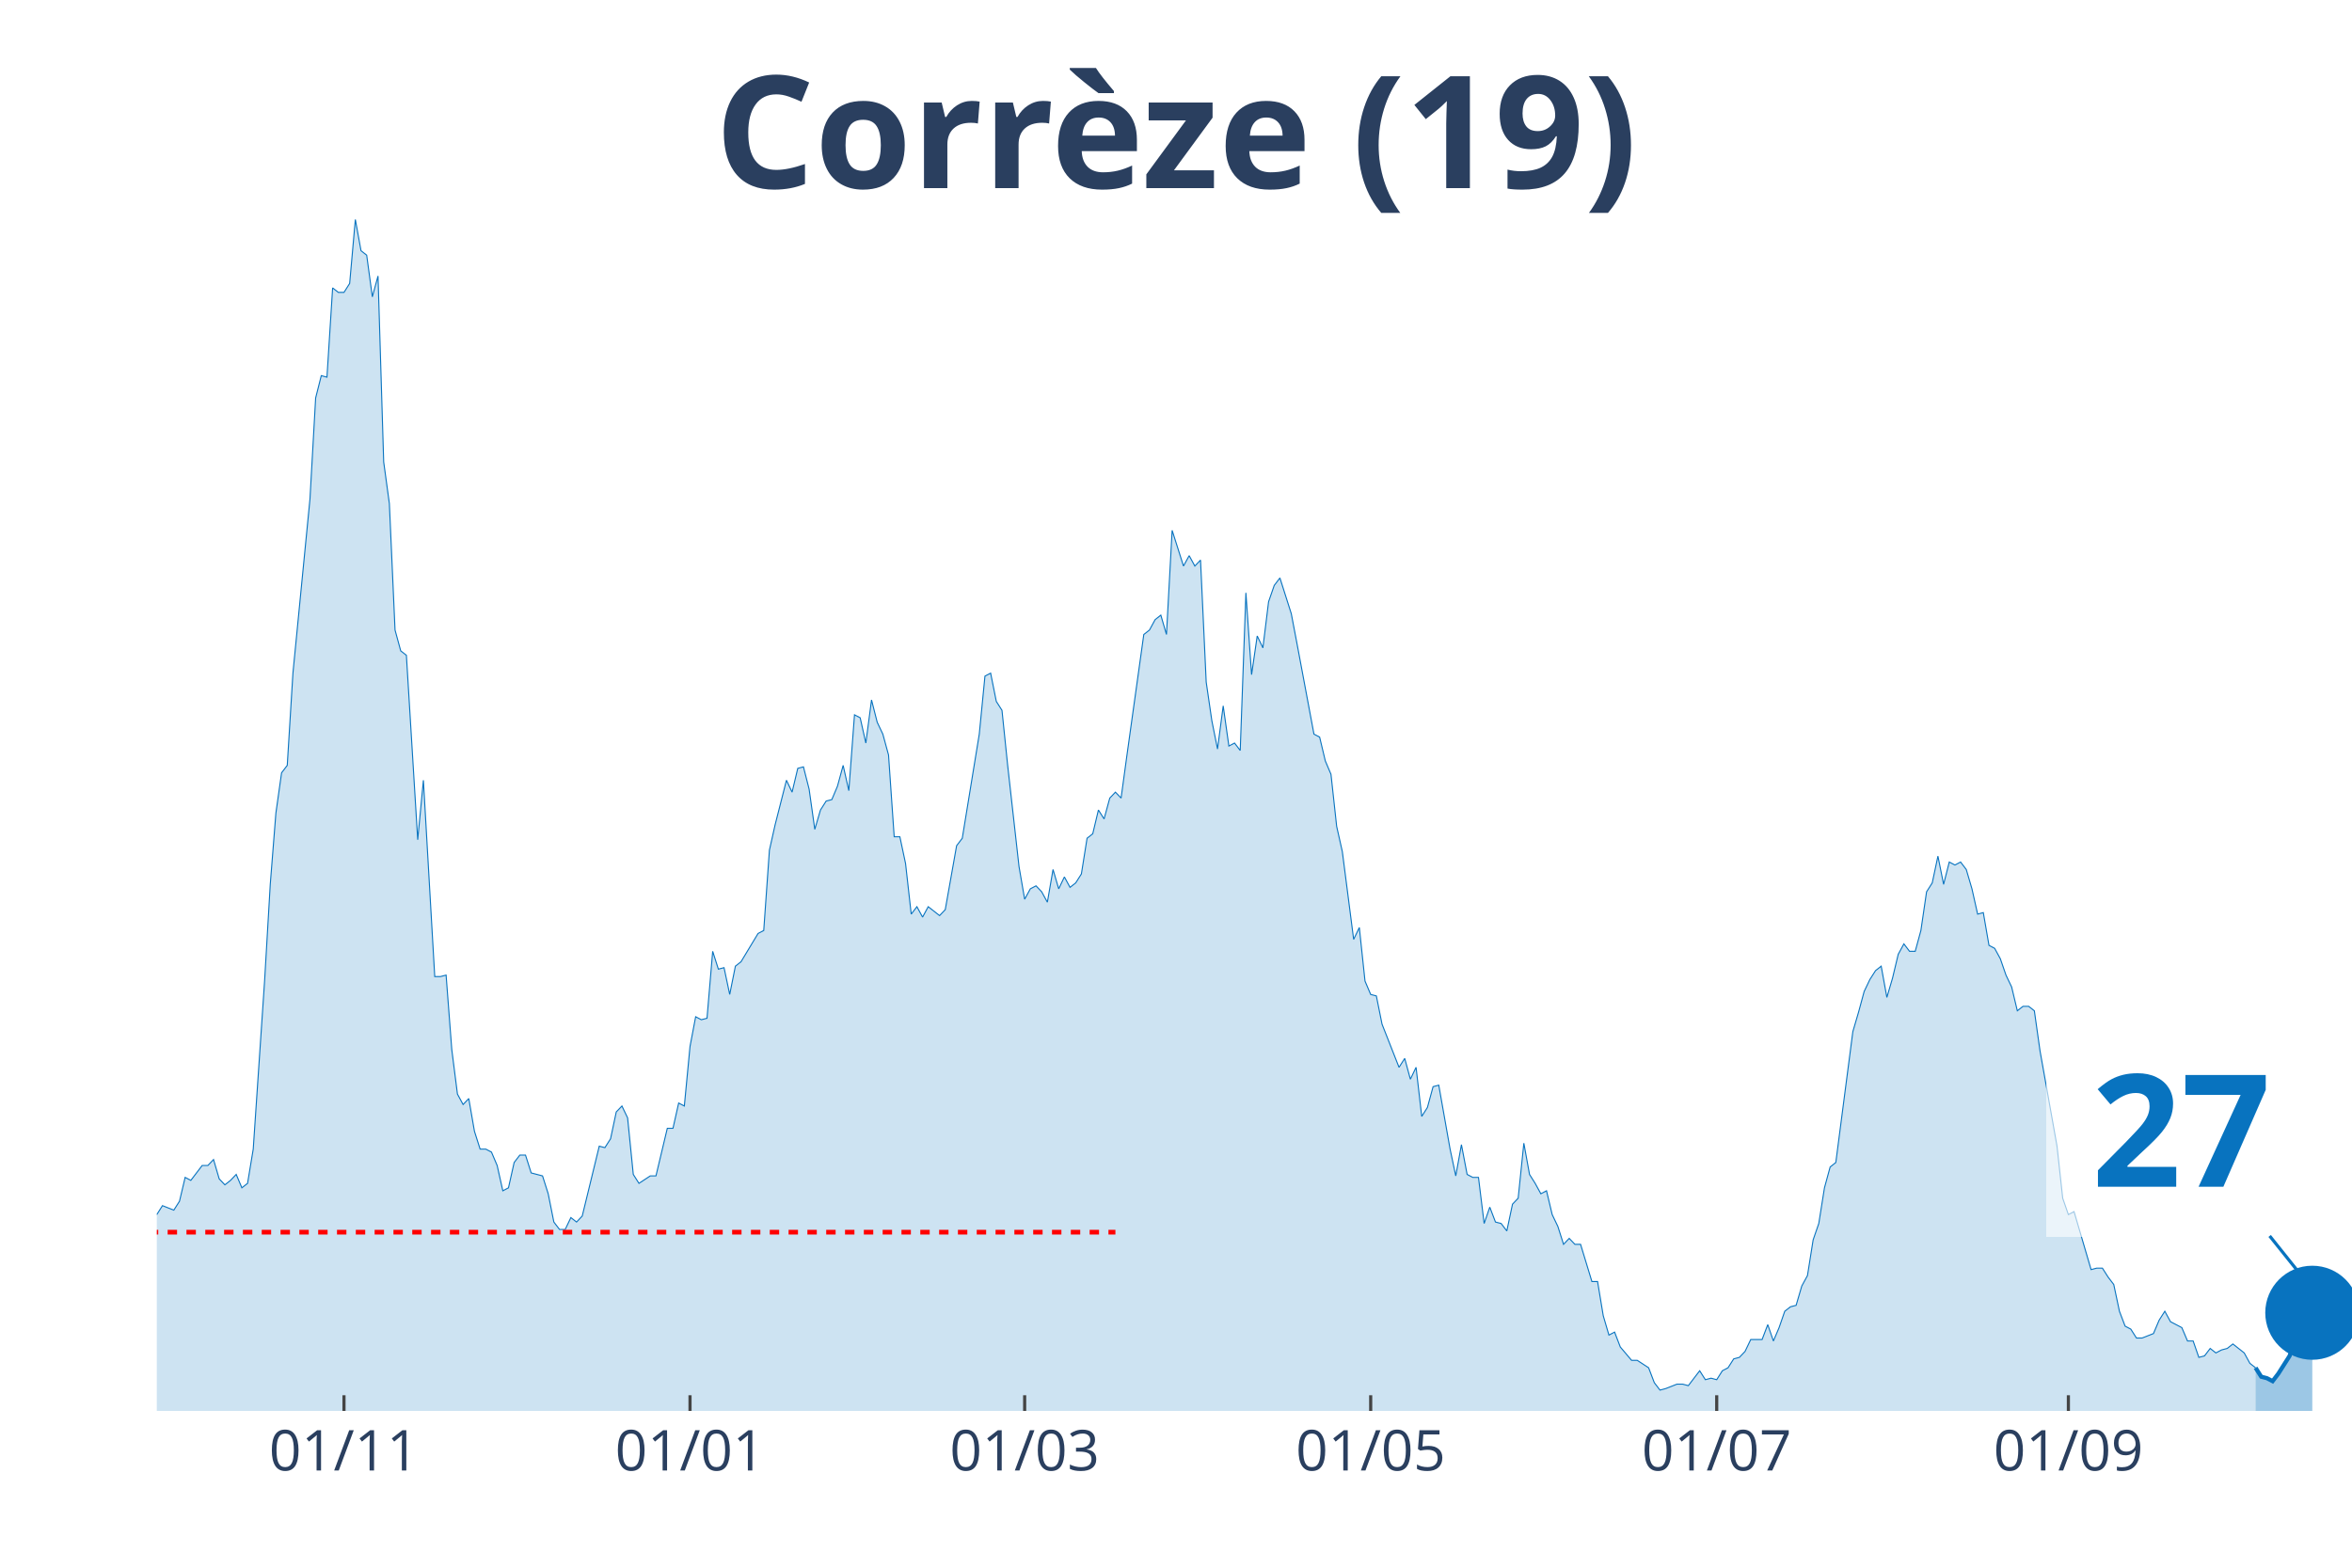
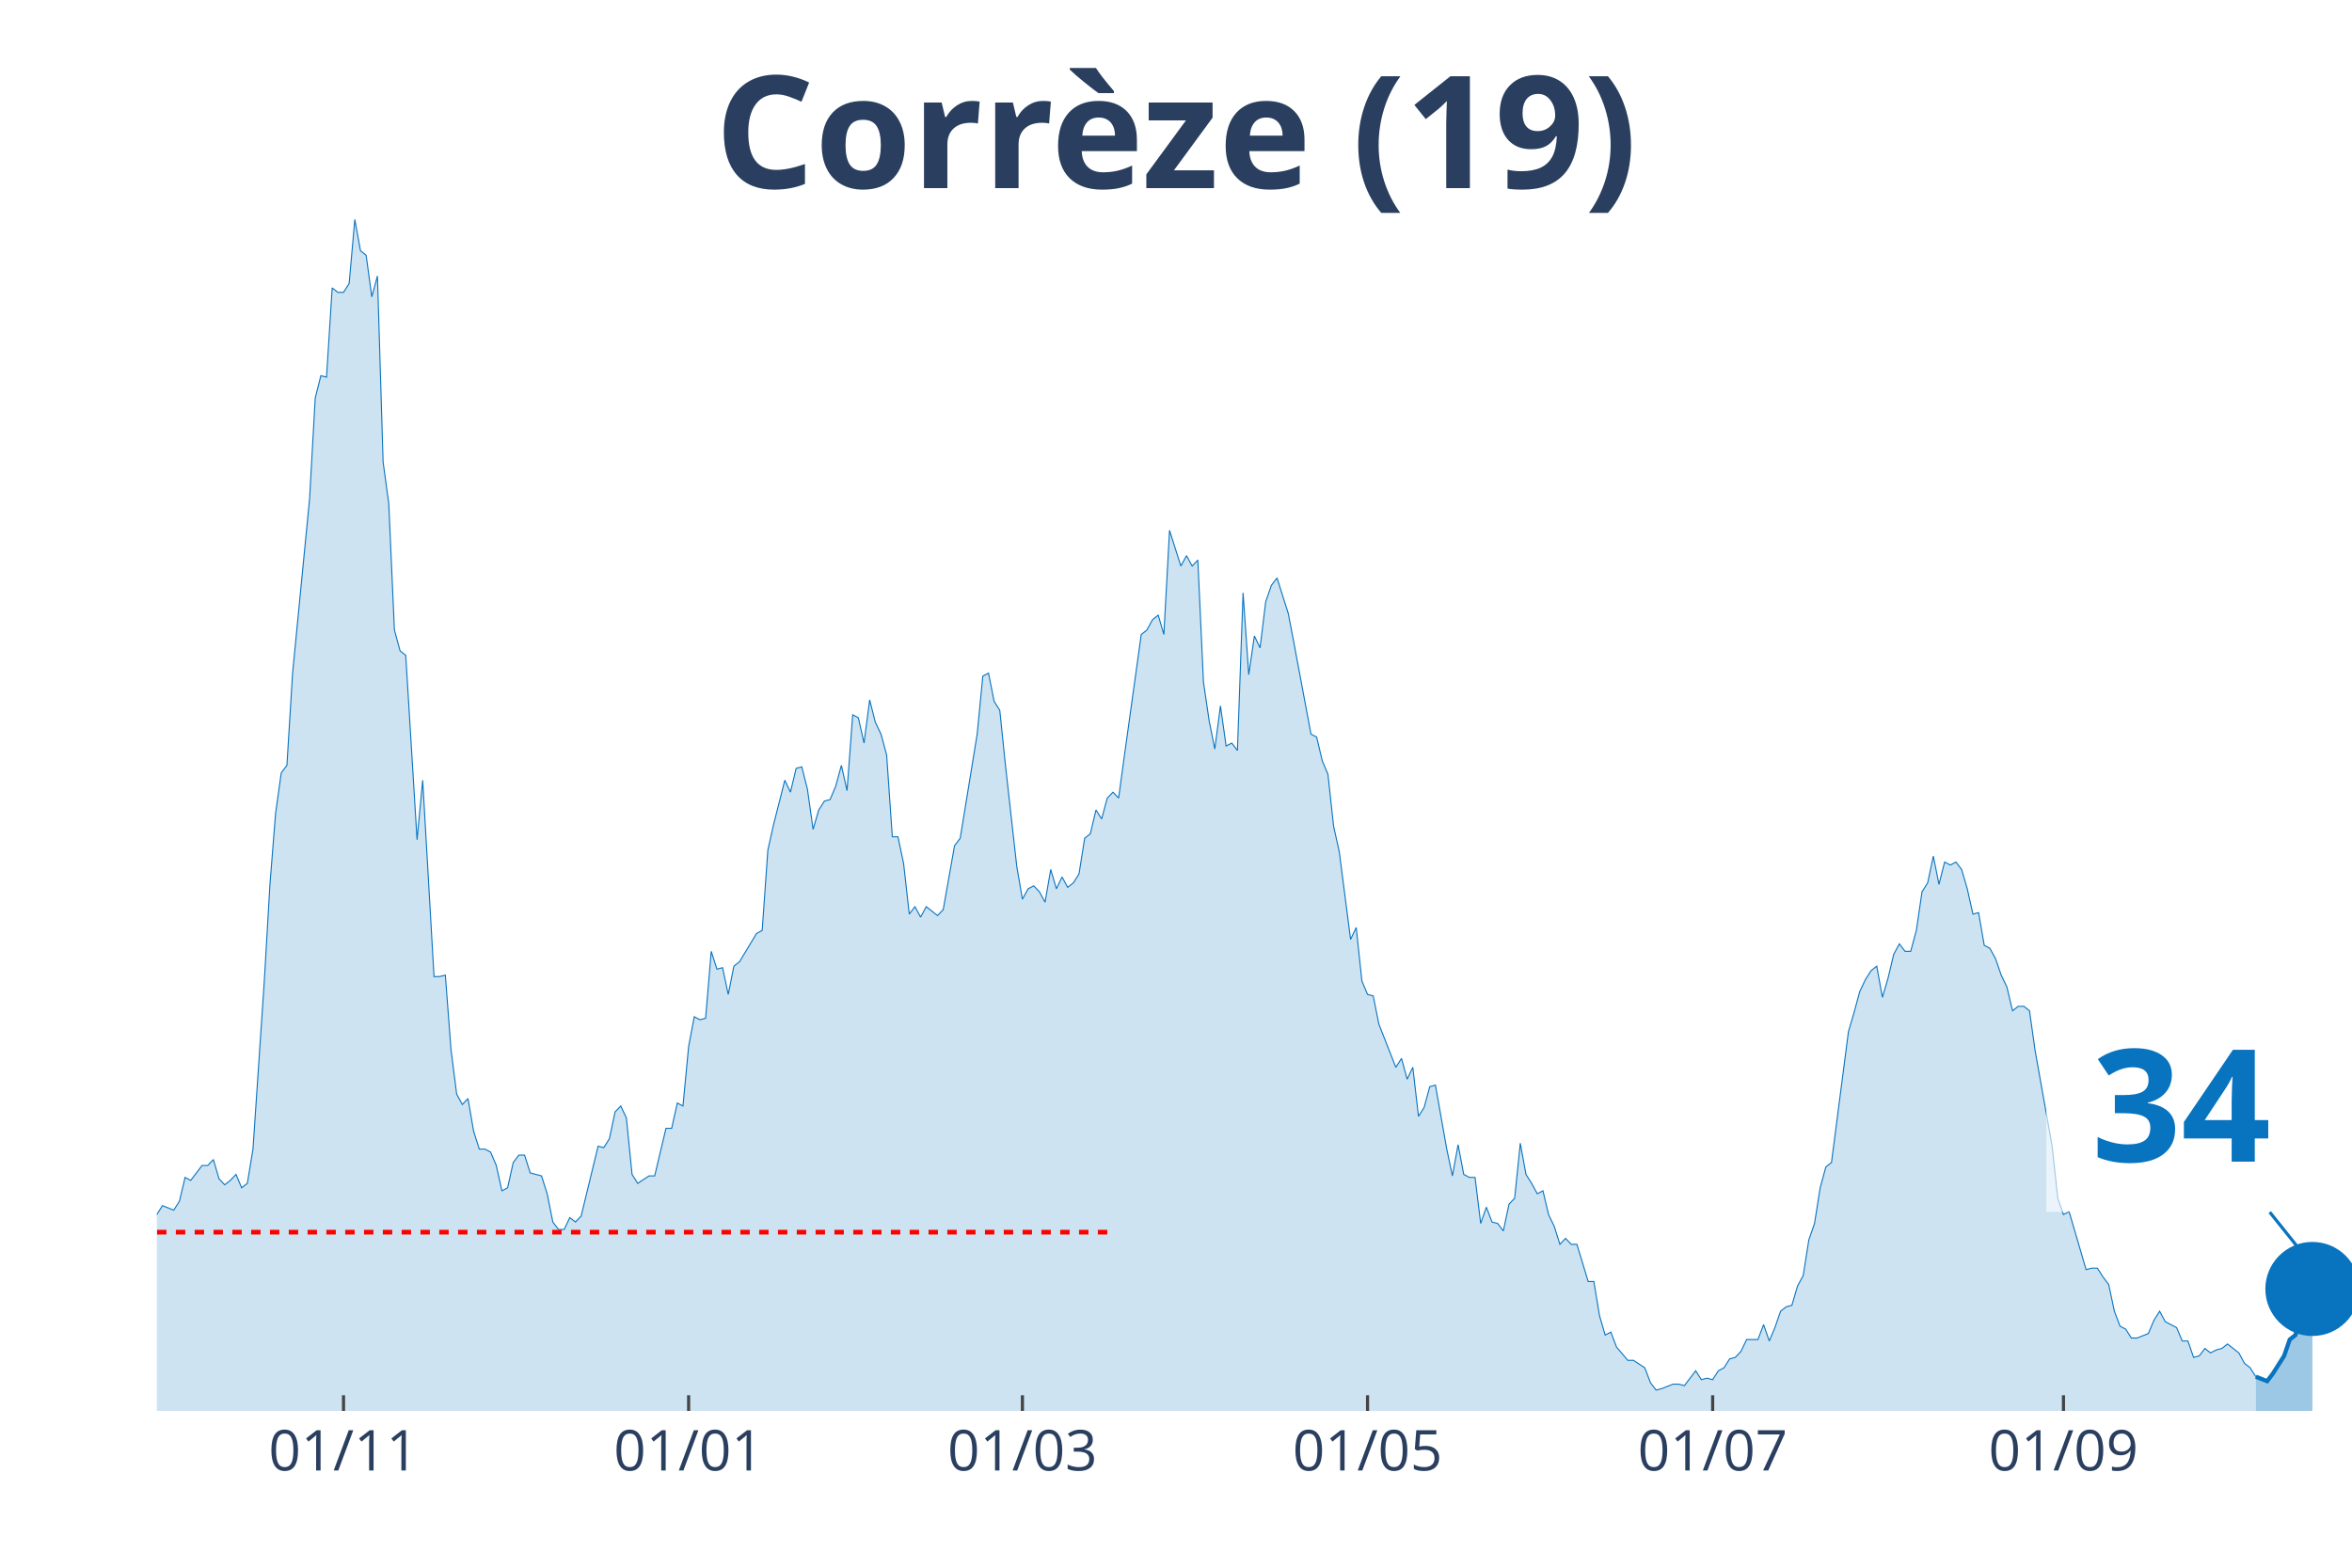
<svg xmlns="http://www.w3.org/2000/svg" class="main-svg" width="1125" height="750" style="" viewBox="0 0 750 500">
  <rect x="0" y="0" width="750" height="500" style="fill: rgb(0, 0, 0); fill-opacity: 0;" />
-   <defs id="defs-caf49d">
+   <defs id="defs-339176">
    <g class="clips">
-       <clipPath id="clipcaf49dxyplot" class="plotclip">
+       <clipPath id="clip339176xyplot" class="plotclip">
        <rect width="700" height="380" />
      </clipPath>
-       <clipPath class="axesclip" id="clipcaf49dx">
+       <clipPath class="axesclip" id="clip339176x">
        <rect x="50" y="0" width="700" height="500" />
      </clipPath>
-       <clipPath class="axesclip" id="clipcaf49dy">
+       <clipPath class="axesclip" id="clip339176y">
        <rect x="0" y="70" width="750" height="380" />
      </clipPath>
-       <clipPath class="axesclip" id="clipcaf49dxy">
+       <clipPath class="axesclip" id="clip339176xy">
        <rect x="50" y="70" width="700" height="380" />
      </clipPath>
    </g>
    <g class="gradients" />
  </defs>
  <g class="bglayer">
    <rect class="bg" x="50" y="70" width="700" height="380" style="fill: rgb(0, 0, 0); fill-opacity: 0; stroke-width: 0;" />
  </g>
  <g class="layer-below">
    <g class="imagelayer" />
    <g class="shapelayer" />
  </g>
  <g class="cartesianlayer">
    <g class="subplot xy">
      <g class="layer-subplot">
        <g class="shapelayer" />
        <g class="imagelayer" />
      </g>
      <g class="gridlayer">
        <g class="x">
-           <path class="xgrid crisp" transform="translate(109.69,0)" d="M0,70v380" style="stroke: rgb(255, 255, 255); stroke-opacity: 1; stroke-width: 1px;" />
-           <path class="xgrid crisp" transform="translate(220.03,0)" d="M0,70v380" style="stroke: rgb(255, 255, 255); stroke-opacity: 1; stroke-width: 1px;" />
-           <path class="xgrid crisp" transform="translate(326.74,0)" d="M0,70v380" style="stroke: rgb(255, 255, 255); stroke-opacity: 1; stroke-width: 1px;" />
-           <path class="xgrid crisp" transform="translate(437.08,0)" d="M0,70v380" style="stroke: rgb(255, 255, 255); stroke-opacity: 1; stroke-width: 1px;" />
-           <path class="xgrid crisp" transform="translate(547.42,0)" d="M0,70v380" style="stroke: rgb(255, 255, 255); stroke-opacity: 1; stroke-width: 1px;" />
-           <path class="xgrid crisp" transform="translate(659.56,0)" d="M0,70v380" style="stroke: rgb(255, 255, 255); stroke-opacity: 1; stroke-width: 1px;" />
+           <path class="xgrid crisp" transform="translate(109.54,0)" d="M0,70v380" style="stroke: rgb(255, 255, 255); stroke-opacity: 1; stroke-width: 1px;" />
+           <path class="xgrid crisp" transform="translate(219.59,0)" d="M0,70v380" style="stroke: rgb(255, 255, 255); stroke-opacity: 1; stroke-width: 1px;" />
+           <path class="xgrid crisp" transform="translate(326.03,0)" d="M0,70v380" style="stroke: rgb(255, 255, 255); stroke-opacity: 1; stroke-width: 1px;" />
+           <path class="xgrid crisp" transform="translate(436.08,0)" d="M0,70v380" style="stroke: rgb(255, 255, 255); stroke-opacity: 1; stroke-width: 1px;" />
+           <path class="xgrid crisp" transform="translate(546.13,0)" d="M0,70v380" style="stroke: rgb(255, 255, 255); stroke-opacity: 1; stroke-width: 1px;" />
+           <path class="xgrid crisp" transform="translate(657.99,0)" d="M0,70v380" style="stroke: rgb(255, 255, 255); stroke-opacity: 1; stroke-width: 1px;" />
        </g>
        <g class="y" />
      </g>
      <g class="zerolinelayer" />
      <path class="xlines-below" />
      <path class="ylines-below" />
      <g class="overlines-below" />
      <g class="xaxislayer-below" />
      <g class="yaxislayer-below" />
      <g class="overaxes-below" />
-       <g class="plot" transform="translate(50, 70)" clip-path="url('#clipcaf49dxyplot')">
+       <g class="plot" transform="translate(50, 70)" clip-path="url('#clip339176xyplot')">
        <g class="scatterlayer mlayer">
-           <g class="trace scatter trace108fc5" style="stroke-miterlimit: 2;">
+           <g class="trace scatter traceae0703" style="stroke-miterlimit: 2;">
            <g class="fills">
              <g>
-                 <path class="js-fill" d="M669.25,380L-245.99,380L-245.99,375.73L-240.57,377.15L-238.76,375.73L-220.67,378.1L-218.86,374.31L-208.01,374.78L-206.2,377.63L-151.94,379.53L-150.13,379.53L-110.34,377.63L-108.53,377.15L-104.91,376.68L-103.1,374.78L-95.87,375.26L-94.06,373.83L-92.25,372.41L-90.44,373.83L-83.2,373.36L-81.4,374.78L-77.78,374.31L-75.97,372.41L-72.35,371.94L-70.54,368.61L-68.73,364.34L-66.93,364.34L-63.31,365.29L-61.5,363.87L-59.69,363.87L-57.88,361.97L-56.07,362.45L-54.26,359.6L-50.65,352.01L-48.84,353.43L-45.22,354.38L-43.41,350.59L-36.18,338.25L-34.37,336.83L-32.56,325.92L-30.75,330.66L-27.13,333.98L-25.32,332.56L-23.51,331.61L-21.71,333.03L-19.9,336.35L-18.09,328.76L-16.28,329.71L-14.47,324.02L-10.85,318.8L-9.04,317.85L-7.24,315.48L-5.43,315.01L-3.62,312.16L-1.81,313.58L0,317.38L1.81,314.53L5.43,315.96L7.24,313.11L9.04,305.52L10.85,306.47L14.47,301.72L16.28,301.72L18.09,299.83L19.9,305.99L21.71,307.89L23.51,306.47L25.32,304.57L27.13,308.84L28.94,307.42L30.75,296.5L34.37,242.9L36.18,212.06L37.98,189.29L39.79,176.48L41.6,174.11L43.41,144.69L48.84,89.19L50.65,56.93L52.45,49.81L54.26,50.29L56.07,21.82L57.88,23.25L59.69,23.25L61.5,20.4L63.31,0L65.12,9.96L66.93,11.39L68.73,24.67L70.54,18.03L72.35,77.33L74.16,90.61L75.97,130.94L77.78,137.58L79.59,139L83.2,197.83L85.01,178.85L88.63,241.47L90.44,241.47L92.25,241L94.06,264.72L95.87,278.95L97.67,282.27L99.48,280.37L101.29,290.81L103.1,296.5L104.91,296.5L106.72,297.45L108.53,301.72L110.34,309.79L112.14,308.84L113.95,300.77L115.76,298.4L117.57,298.4L119.38,304.09L123,305.04L124.81,310.74L126.61,319.75L128.42,322.12L130.23,322.12L132.04,318.33L133.85,319.75L135.66,317.85L141.09,295.56L142.89,296.03L144.7,293.18L146.51,284.64L148.32,282.75L150.13,286.54L151.94,304.57L153.75,307.42L157.36,305.04L159.17,305.04L162.79,289.86L164.6,289.86L166.41,281.8L168.22,282.75L170.03,263.77L171.83,254.28L173.64,255.23L175.45,254.76L177.26,233.41L179.07,239.1L180.88,238.63L182.69,247.17L184.5,238.15L186.3,236.73L191.73,227.72L193.54,226.77L195.35,201.15L197.16,193.08L200.78,178.85L202.58,182.65L204.39,175.06L206.2,174.58L208.01,181.7L209.82,194.51L211.63,188.34L213.44,185.49L215.25,185.02L217.05,180.75L218.86,174.11L220.67,182.17L222.48,157.98L224.29,158.93L226.1,166.99L227.91,153.23L229.72,160.35L231.52,164.14L233.33,170.79L235.14,196.88L236.95,196.88L238.76,205.42L240.57,221.55L242.38,219.18L244.19,222.5L245.99,219.18L249.61,222.02L251.42,220.12L255.04,199.73L256.85,197.35L262.27,164.14L264.08,145.64L265.89,144.69L267.7,153.71L269.51,156.55L271.32,174.11L274.94,206.37L276.74,216.8L278.55,213.48L280.36,212.53L282.17,214.43L283.98,217.75L285.79,207.32L287.6,213.48L289.41,209.69L291.21,213.01L293.02,211.59L294.83,208.74L296.64,197.35L298.45,195.93L300.26,188.34L302.07,191.19L303.88,184.54L305.68,182.65L307.49,184.54L309.3,171.26L314.73,132.36L316.54,130.94L318.35,127.62L320.16,126.19L321.96,132.36L323.77,99.15L327.39,110.54L329.2,107.22L331.01,110.54L332.82,108.64L334.63,147.54L336.43,159.88L338.24,168.89L340.05,155.13L341.86,167.94L343.67,166.99L345.48,169.36L347.29,119.08L349.1,145.17L350.9,132.83L352.71,136.63L354.52,121.92L356.33,116.7L358.14,114.33L361.76,125.72L363.57,135.21L368.99,164.14L370.8,165.09L372.61,172.68L374.42,176.95L376.23,193.56L378.04,201.62L381.65,229.61L383.46,225.82L385.27,242.9L387.08,247.17L388.89,247.64L390.7,256.65L396.12,270.41L397.93,267.57L399.74,274.21L401.55,270.41L403.36,286.07L405.17,283.22L406.98,276.58L408.79,276.1L412.4,296.5L414.21,305.04L416.02,295.08L417.83,304.57L419.64,305.52L421.45,305.52L423.26,320.22L425.06,315.01L426.87,319.75L428.68,320.22L430.49,322.6L432.3,314.06L434.11,312.16L435.92,294.61L437.73,304.57L439.53,307.42L441.34,310.74L443.15,309.79L444.96,317.38L446.77,321.17L448.58,326.87L450.39,324.97L452.2,326.87L454.01,326.87L457.62,338.73L459.43,338.73L461.24,349.64L463.05,355.81L464.86,354.86L466.67,359.6L470.28,363.87L472.09,363.87L475.71,366.24L477.52,370.99L479.33,373.36L481.14,372.88L484.75,371.46L486.56,371.46L488.37,371.94L490.18,369.56L491.99,367.19L493.8,370.04L495.61,369.56L497.42,370.04L499.22,367.19L501.03,366.24L502.84,363.4L504.65,362.92L506.46,361.02L508.27,357.23L511.89,357.23L513.7,352.48L515.5,357.7L517.31,353.43L519.12,348.21L520.93,346.79L522.74,346.32L524.55,340.15L526.36,336.83L528.17,325.44L529.97,320.22L531.78,308.84L533.59,302.2L535.4,300.77L540.83,259.03L542.64,252.86L544.44,246.22L546.25,242.42L548.06,239.58L549.87,238.15L551.68,248.11L553.49,241.95L555.3,234.36L557.11,231.04L558.91,233.41L560.72,233.41L562.53,226.77L564.34,214.43L566.15,211.59L567.96,203.05L569.77,212.06L571.58,204.94L573.39,205.89L575.19,204.94L577,207.32L578.81,213.48L580.62,221.55L582.43,221.07L584.24,231.51L586.05,232.46L587.86,235.78L589.66,241L591.47,244.79L593.28,252.38L595.09,250.96L596.9,250.96L598.71,252.38L600.52,265.19L605.94,295.56L607.75,312.16L609.56,317.38L611.37,316.43L616.8,334.93L618.6,334.46L620.41,334.46L622.22,337.3L624.03,339.68L625.84,348.21L627.65,352.96L629.46,353.91L631.27,356.75L633.07,356.75L636.69,355.33L638.5,351.06L640.31,348.21L642.12,351.54L645.74,353.43L647.55,357.7L649.35,357.7L651.16,362.92L652.97,362.45L654.78,360.07L656.59,361.5L658.4,360.55L660.21,360.07L662.02,358.65L665.63,361.5L667.44,364.82L669.25,366.24" style="fill: rgb(8, 115, 191); fill-opacity: 0.2; stroke-width: 0;" />
+                 <path class="js-fill" d="M669.33,380L-245.36,380L-245.36,375.73L-239.95,377.15L-238.14,375.73L-220.1,378.1L-218.3,374.31L-207.47,374.78L-205.67,377.63L-151.55,379.53L-149.74,379.53L-110.05,377.63L-108.25,377.15L-104.64,376.68L-102.84,374.78L-95.62,375.26L-93.81,373.83L-92.01,372.41L-90.21,373.83L-82.99,373.36L-81.19,374.78L-77.58,374.31L-75.77,372.41L-72.16,371.94L-70.36,368.61L-68.56,364.34L-66.75,364.34L-63.14,365.29L-61.34,363.87L-59.54,363.87L-57.73,361.97L-55.93,362.45L-54.12,359.6L-50.52,352.01L-48.71,353.43L-45.1,354.38L-43.3,350.59L-36.08,338.25L-34.28,336.83L-32.47,325.92L-30.67,330.66L-27.06,333.98L-25.26,332.56L-23.45,331.61L-21.65,333.03L-19.85,336.35L-18.04,328.76L-16.24,329.71L-14.43,324.02L-10.82,318.8L-9.02,317.85L-7.22,315.48L-5.41,315.01L-3.61,312.16L-1.8,313.58L0,317.38L1.8,314.53L5.41,315.96L7.22,313.11L9.02,305.52L10.82,306.47L14.43,301.72L16.24,301.72L18.04,299.83L19.85,305.99L21.65,307.89L23.45,306.47L25.26,304.57L27.06,308.84L28.87,307.42L30.67,296.5L34.28,242.9L36.08,212.06L37.89,189.29L39.69,176.48L41.49,174.11L43.3,144.69L48.71,89.19L50.52,56.93L52.32,49.81L54.12,50.29L55.93,21.82L57.73,23.25L59.54,23.25L61.34,20.4L63.14,0L64.95,9.96L66.75,11.39L68.56,24.67L70.36,18.03L72.16,77.33L73.97,90.61L75.77,130.94L77.58,137.58L79.38,139L82.99,197.83L84.79,178.85L88.4,241.47L90.21,241.47L92.01,241L93.81,264.72L95.62,278.95L97.42,282.27L99.23,280.37L101.03,290.81L102.84,296.5L104.64,296.5L106.44,297.45L108.25,301.72L110.05,309.79L111.86,308.84L113.66,300.77L115.46,298.4L117.27,298.4L119.07,304.09L122.68,305.04L124.48,310.74L126.29,319.75L128.09,322.12L129.9,322.12L131.7,318.33L133.51,319.75L135.31,317.85L140.72,295.56L142.53,296.03L144.33,293.18L146.13,284.64L147.94,282.75L149.74,286.54L151.55,304.57L153.35,307.42L156.96,305.04L158.76,305.04L162.37,289.86L164.18,289.86L165.98,281.8L167.78,282.75L169.59,263.77L171.39,254.28L173.2,255.23L175,254.76L176.8,233.41L178.61,239.1L180.41,238.63L182.22,247.17L184.02,238.15L185.82,236.73L191.24,227.72L193.04,226.77L194.85,201.15L196.65,193.08L200.26,178.85L202.06,182.65L203.87,175.06L205.67,174.58L207.47,181.7L209.28,194.51L211.08,188.34L212.89,185.49L214.69,185.02L216.49,180.75L218.3,174.11L220.1,182.17L221.91,157.98L223.71,158.93L225.52,166.99L227.32,153.23L229.12,160.35L230.93,164.14L232.73,170.79L234.54,196.88L236.34,196.88L238.14,205.42L239.95,221.55L241.75,219.18L243.56,222.5L245.36,219.18L248.97,222.02L250.77,220.12L254.38,199.73L256.19,197.35L261.6,164.14L263.4,145.64L265.21,144.69L267.01,153.71L268.81,156.55L270.62,174.11L274.23,206.37L276.03,216.8L277.84,213.48L279.64,212.53L281.44,214.43L283.25,217.75L285.05,207.32L286.86,213.48L288.66,209.69L290.46,213.01L292.27,211.59L294.07,208.74L295.88,197.35L297.68,195.93L299.48,188.34L301.29,191.19L303.09,184.54L304.9,182.65L306.7,184.54L308.51,171.26L313.92,132.36L315.72,130.94L317.53,127.62L319.33,126.19L321.13,132.36L322.94,99.15L326.55,110.54L328.35,107.22L330.15,110.54L331.96,108.64L333.76,147.54L335.57,159.88L337.37,168.89L339.18,155.13L340.98,167.94L342.78,166.99L344.59,169.36L346.39,119.08L348.2,145.17L350,132.83L351.8,136.63L353.61,121.92L355.41,116.7L357.22,114.33L360.82,125.72L362.63,135.21L368.04,164.14L369.85,165.09L371.65,172.68L373.45,176.95L375.26,193.56L377.06,201.62L380.67,229.61L382.47,225.82L384.28,242.9L386.08,247.17L387.89,247.64L389.69,256.65L395.1,270.41L396.91,267.57L398.71,274.21L400.52,270.41L402.32,286.07L404.12,283.22L405.93,276.58L407.73,276.1L411.34,296.5L413.14,305.04L414.95,295.08L416.75,304.57L418.56,305.52L420.36,305.52L422.16,320.22L423.97,315.01L425.77,319.75L427.58,320.22L429.38,322.6L431.19,314.06L432.99,312.16L434.79,294.61L436.6,304.57L438.4,307.42L440.21,310.74L442.01,309.79L443.81,317.38L445.62,321.17L447.42,326.87L449.23,324.97L451.03,326.87L452.84,326.87L456.44,338.73L458.25,338.73L460.05,349.64L461.86,355.81L463.66,354.86L465.46,359.6L469.07,363.87L470.88,363.87L474.48,366.24L476.29,370.99L478.09,373.36L479.9,372.88L483.51,371.46L485.31,371.46L487.11,371.94L488.92,369.56L490.72,367.19L492.53,370.04L494.33,369.56L496.13,370.04L497.94,367.19L499.74,366.24L501.55,363.4L503.35,362.92L505.15,361.02L506.96,357.23L510.57,357.23L512.37,352.48L514.18,357.7L515.98,353.43L517.78,348.21L519.59,346.79L521.39,346.32L523.2,340.15L525,336.83L526.8,325.44L528.61,320.22L530.41,308.84L532.22,302.2L534.02,300.77L539.43,259.03L541.24,252.86L543.04,246.22L544.85,242.42L546.65,239.58L548.45,238.15L550.26,248.11L552.06,241.95L553.87,234.36L555.67,231.04L557.47,233.41L559.28,233.41L561.08,226.77L562.89,214.43L564.69,211.59L566.49,203.05L568.3,212.06L570.1,204.94L571.91,205.89L573.71,204.94L575.52,207.32L577.32,213.48L579.12,221.55L580.93,221.07L582.73,231.51L584.54,232.46L586.34,235.78L588.14,241L589.95,244.79L591.75,252.38L593.56,250.96L595.36,250.96L597.16,252.38L598.97,265.19L604.38,295.56L606.19,312.16L607.99,317.38L609.79,316.43L615.21,334.93L617.01,334.46L618.81,334.46L620.62,337.3L622.42,339.68L624.23,348.21L626.03,352.96L627.84,353.91L629.64,356.75L631.44,356.75L635.05,355.33L636.86,351.06L638.66,348.21L640.46,351.54L644.07,353.43L645.88,357.7L647.68,357.7L649.48,362.92L651.29,362.45L653.09,360.07L654.9,361.5L656.7,360.55L658.51,360.07L660.31,358.65L663.92,361.5L665.72,364.82L667.53,366.24L669.33,369.09" style="fill: rgb(8, 115, 191); fill-opacity: 0.2; stroke-width: 0;" />
              </g>
            </g>
            <g class="errorbars" />
            <g class="lines">
-               <path class="js-line" d="M-245.99,375.73L-240.57,377.15L-238.76,375.73L-220.67,378.1L-218.86,374.31L-208.01,374.78L-206.2,377.63L-151.94,379.53L-150.13,379.53L-110.34,377.63L-108.53,377.15L-104.91,376.68L-103.1,374.78L-95.87,375.26L-94.06,373.83L-92.25,372.41L-90.44,373.83L-83.2,373.36L-81.4,374.78L-77.78,374.31L-75.97,372.41L-72.35,371.94L-70.54,368.61L-68.73,364.34L-66.93,364.34L-63.31,365.29L-61.5,363.87L-59.69,363.87L-57.88,361.97L-56.07,362.45L-54.26,359.6L-50.65,352.01L-48.84,353.43L-45.22,354.38L-43.41,350.59L-36.18,338.25L-34.37,336.83L-32.56,325.92L-30.75,330.66L-27.13,333.98L-25.32,332.56L-23.51,331.61L-21.71,333.03L-19.9,336.35L-18.09,328.76L-16.28,329.71L-14.47,324.02L-10.85,318.8L-9.04,317.85L-7.24,315.48L-5.43,315.01L-3.62,312.16L-1.81,313.58L0,317.38L1.81,314.53L5.43,315.96L7.24,313.11L9.04,305.52L10.85,306.47L14.47,301.72L16.28,301.72L18.09,299.83L19.9,305.99L21.71,307.89L23.51,306.47L25.32,304.57L27.13,308.84L28.94,307.42L30.75,296.5L34.37,242.9L36.18,212.06L37.98,189.29L39.79,176.48L41.6,174.11L43.41,144.69L48.84,89.19L50.65,56.93L52.45,49.81L54.26,50.29L56.07,21.82L57.88,23.25L59.69,23.25L61.5,20.4L63.31,0L65.12,9.96L66.93,11.39L68.73,24.67L70.54,18.03L72.35,77.33L74.16,90.61L75.97,130.94L77.78,137.58L79.59,139L83.2,197.83L85.01,178.85L88.63,241.47L90.44,241.47L92.25,241L94.06,264.72L95.87,278.95L97.67,282.27L99.48,280.37L101.29,290.81L103.1,296.5L104.91,296.5L106.72,297.45L108.53,301.72L110.34,309.79L112.14,308.84L113.95,300.77L115.76,298.4L117.57,298.4L119.38,304.09L123,305.04L124.81,310.74L126.61,319.75L128.42,322.12L130.23,322.12L132.04,318.33L133.85,319.75L135.66,317.85L141.09,295.56L142.89,296.03L144.7,293.18L146.51,284.64L148.32,282.75L150.13,286.54L151.94,304.57L153.75,307.42L157.36,305.04L159.17,305.04L162.79,289.86L164.6,289.86L166.41,281.8L168.22,282.75L170.03,263.77L171.83,254.28L173.64,255.23L175.45,254.76L177.26,233.41L179.07,239.1L180.88,238.63L182.69,247.17L184.5,238.15L186.3,236.73L191.73,227.72L193.54,226.77L195.35,201.15L197.16,193.08L200.78,178.85L202.58,182.65L204.39,175.06L206.2,174.58L208.01,181.7L209.82,194.51L211.63,188.34L213.44,185.49L215.25,185.02L217.05,180.75L218.86,174.11L220.67,182.17L222.48,157.98L224.29,158.93L226.1,166.99L227.91,153.23L229.72,160.35L231.52,164.14L233.33,170.79L235.14,196.88L236.95,196.88L238.76,205.42L240.57,221.55L242.38,219.18L244.19,222.5L245.99,219.18L249.61,222.02L251.42,220.12L255.04,199.73L256.85,197.35L262.27,164.14L264.08,145.64L265.89,144.69L267.7,153.71L269.51,156.55L271.32,174.11L274.94,206.37L276.74,216.8L278.55,213.48L280.36,212.53L282.17,214.43L283.98,217.75L285.79,207.32L287.6,213.48L289.41,209.69L291.21,213.01L293.02,211.59L294.83,208.74L296.64,197.35L298.45,195.93L300.26,188.34L302.07,191.19L303.88,184.54L305.68,182.65L307.49,184.54L309.3,171.26L314.73,132.36L316.54,130.94L318.35,127.62L320.16,126.19L321.96,132.36L323.77,99.15L327.39,110.54L329.2,107.22L331.01,110.54L332.82,108.64L334.63,147.54L336.43,159.88L338.24,168.89L340.05,155.13L341.86,167.94L343.67,166.99L345.48,169.36L347.29,119.08L349.1,145.17L350.9,132.83L352.71,136.63L354.52,121.92L356.33,116.7L358.14,114.33L361.76,125.72L363.57,135.21L368.99,164.14L370.8,165.09L372.61,172.68L374.42,176.95L376.23,193.56L378.04,201.62L381.65,229.61L383.46,225.82L385.27,242.9L387.08,247.17L388.89,247.64L390.7,256.65L396.12,270.41L397.93,267.57L399.74,274.21L401.55,270.41L403.36,286.07L405.17,283.22L406.98,276.58L408.79,276.1L412.4,296.5L414.21,305.04L416.02,295.08L417.83,304.57L419.64,305.52L421.45,305.52L423.26,320.22L425.06,315.01L426.87,319.75L428.68,320.22L430.49,322.6L432.3,314.06L434.11,312.16L435.92,294.61L437.73,304.57L439.53,307.42L441.34,310.74L443.15,309.79L444.96,317.38L446.77,321.17L448.58,326.87L450.39,324.97L452.2,326.87L454.01,326.87L457.62,338.73L459.43,338.73L461.24,349.64L463.05,355.81L464.86,354.86L466.67,359.6L470.28,363.87L472.09,363.87L475.71,366.24L477.52,370.99L479.33,373.36L481.14,372.88L484.75,371.46L486.56,371.46L488.37,371.94L490.18,369.56L491.99,367.19L493.8,370.04L495.61,369.56L497.42,370.04L499.22,367.19L501.03,366.24L502.84,363.4L504.65,362.92L506.46,361.02L508.27,357.23L511.89,357.23L513.7,352.48L515.5,357.7L517.31,353.43L519.12,348.21L520.93,346.79L522.74,346.32L524.55,340.15L526.36,336.83L528.17,325.44L529.97,320.22L531.78,308.84L533.59,302.2L535.4,300.77L540.83,259.03L542.64,252.86L544.44,246.22L546.25,242.42L548.06,239.58L549.87,238.15L551.68,248.11L553.49,241.95L555.3,234.36L557.11,231.04L558.91,233.41L560.72,233.41L562.53,226.77L564.34,214.43L566.15,211.59L567.96,203.05L569.77,212.06L571.58,204.94L573.39,205.89L575.19,204.94L577,207.32L578.81,213.48L580.62,221.55L582.43,221.07L584.24,231.51L586.05,232.46L587.86,235.78L589.66,241L591.47,244.79L593.28,252.38L595.09,250.96L596.9,250.96L598.71,252.38L600.52,265.19L605.94,295.56L607.75,312.16L609.56,317.38L611.37,316.43L616.8,334.93L618.6,334.46L620.41,334.46L622.22,337.3L624.03,339.68L625.84,348.21L627.65,352.96L629.46,353.91L631.27,356.75L633.07,356.75L636.69,355.33L638.5,351.06L640.31,348.21L642.12,351.54L645.74,353.43L647.55,357.7L649.35,357.7L651.16,362.92L652.97,362.45L654.78,360.07L656.59,361.5L658.4,360.55L660.21,360.07L662.02,358.65L665.63,361.5L667.44,364.82L669.25,366.24" style="vector-effect: non-scaling-stroke; fill: none; stroke: rgb(8, 115, 191); stroke-opacity: 1; stroke-width: 0.5px; opacity: 1;" />
+               <path class="js-line" d="M-245.36,375.73L-239.95,377.15L-238.14,375.73L-220.1,378.1L-218.3,374.31L-207.47,374.78L-205.67,377.63L-151.55,379.53L-149.74,379.53L-110.05,377.63L-108.25,377.15L-104.64,376.68L-102.84,374.78L-95.62,375.26L-93.81,373.83L-92.01,372.41L-90.21,373.83L-82.99,373.36L-81.19,374.78L-77.58,374.31L-75.77,372.41L-72.16,371.94L-70.36,368.61L-68.56,364.34L-66.75,364.34L-63.14,365.29L-61.34,363.87L-59.54,363.87L-57.73,361.97L-55.93,362.45L-54.12,359.6L-50.52,352.01L-48.71,353.43L-45.1,354.38L-43.3,350.59L-36.08,338.25L-34.28,336.83L-32.47,325.92L-30.67,330.66L-27.06,333.98L-25.26,332.56L-23.45,331.61L-21.65,333.03L-19.85,336.35L-18.04,328.76L-16.24,329.71L-14.43,324.02L-10.82,318.8L-9.02,317.85L-7.22,315.48L-5.41,315.01L-3.61,312.16L-1.8,313.58L0,317.38L1.8,314.53L5.41,315.96L7.22,313.11L9.02,305.52L10.82,306.47L14.43,301.72L16.24,301.72L18.04,299.83L19.85,305.99L21.65,307.89L23.45,306.47L25.26,304.57L27.06,308.84L28.87,307.42L30.67,296.5L34.28,242.9L36.08,212.06L37.89,189.29L39.69,176.48L41.49,174.11L43.3,144.69L48.71,89.19L50.52,56.93L52.32,49.81L54.12,50.29L55.93,21.82L57.73,23.25L59.54,23.25L61.34,20.4L63.14,0L64.95,9.96L66.75,11.39L68.56,24.67L70.36,18.03L72.16,77.33L73.97,90.61L75.77,130.94L77.58,137.58L79.38,139L82.99,197.83L84.79,178.85L88.4,241.47L90.21,241.47L92.01,241L93.81,264.72L95.62,278.95L97.42,282.27L99.23,280.37L101.03,290.81L102.84,296.5L104.64,296.5L106.44,297.45L108.25,301.72L110.05,309.79L111.86,308.84L113.66,300.77L115.46,298.4L117.27,298.4L119.07,304.09L122.68,305.04L124.48,310.74L126.29,319.75L128.09,322.12L129.9,322.12L131.7,318.33L133.51,319.75L135.31,317.85L140.72,295.56L142.53,296.03L144.33,293.18L146.13,284.64L147.94,282.75L149.74,286.54L151.55,304.57L153.35,307.42L156.96,305.04L158.76,305.04L162.37,289.86L164.18,289.86L165.98,281.8L167.78,282.75L169.59,263.77L171.39,254.28L173.2,255.23L175,254.76L176.8,233.41L178.61,239.1L180.41,238.63L182.22,247.17L184.02,238.15L185.82,236.73L191.24,227.72L193.04,226.77L194.85,201.15L196.65,193.08L200.26,178.85L202.06,182.65L203.87,175.06L205.67,174.58L207.47,181.7L209.28,194.51L211.08,188.34L212.89,185.49L214.69,185.02L216.49,180.75L218.3,174.11L220.1,182.17L221.91,157.98L223.71,158.93L225.52,166.99L227.32,153.23L229.12,160.35L230.93,164.14L232.73,170.79L234.54,196.88L236.34,196.88L238.14,205.42L239.95,221.55L241.75,219.18L243.56,222.5L245.36,219.18L248.97,222.02L250.77,220.12L254.38,199.73L256.19,197.35L261.6,164.14L263.4,145.64L265.21,144.69L267.01,153.71L268.81,156.55L270.62,174.11L274.23,206.37L276.03,216.8L277.84,213.48L279.64,212.53L281.44,214.43L283.25,217.75L285.05,207.32L286.86,213.48L288.66,209.69L290.46,213.01L292.27,211.59L294.07,208.74L295.88,197.35L297.68,195.93L299.48,188.34L301.29,191.19L303.09,184.54L304.9,182.65L306.7,184.54L308.51,171.26L313.92,132.36L315.72,130.94L317.53,127.62L319.33,126.19L321.13,132.36L322.94,99.15L326.55,110.54L328.35,107.22L330.15,110.54L331.96,108.64L333.76,147.54L335.57,159.88L337.37,168.89L339.18,155.13L340.98,167.94L342.78,166.99L344.59,169.36L346.39,119.08L348.2,145.17L350,132.83L351.8,136.63L353.61,121.92L355.41,116.7L357.22,114.33L360.82,125.72L362.63,135.21L368.04,164.14L369.85,165.09L371.65,172.68L373.45,176.95L375.26,193.56L377.06,201.62L380.67,229.61L382.47,225.82L384.28,242.9L386.08,247.17L387.89,247.64L389.69,256.65L395.1,270.41L396.91,267.57L398.71,274.21L400.52,270.41L402.32,286.07L404.12,283.22L405.93,276.58L407.73,276.1L411.34,296.5L413.14,305.04L414.95,295.08L416.75,304.57L418.56,305.52L420.36,305.52L422.16,320.22L423.97,315.01L425.77,319.75L427.58,320.22L429.38,322.6L431.19,314.06L432.99,312.16L434.79,294.61L436.6,304.57L438.4,307.42L440.21,310.74L442.01,309.79L443.81,317.38L445.62,321.17L447.42,326.87L449.23,324.97L451.03,326.87L452.84,326.87L456.44,338.73L458.25,338.73L460.05,349.64L461.86,355.81L463.66,354.86L465.46,359.6L469.07,363.87L470.88,363.87L474.48,366.24L476.29,370.99L478.09,373.36L479.9,372.88L483.51,371.46L485.31,371.46L487.11,371.94L488.92,369.56L490.72,367.19L492.53,370.04L494.33,369.56L496.13,370.04L497.94,367.19L499.74,366.24L501.55,363.4L503.35,362.92L505.15,361.02L506.96,357.23L510.57,357.23L512.37,352.48L514.18,357.7L515.98,353.43L517.78,348.21L519.59,346.79L521.39,346.32L523.2,340.15L525,336.83L526.8,325.44L528.61,320.22L530.41,308.84L532.22,302.2L534.02,300.77L539.43,259.03L541.24,252.86L543.04,246.22L544.85,242.42L546.65,239.58L548.45,238.15L550.26,248.11L552.06,241.95L553.87,234.36L555.67,231.04L557.47,233.41L559.28,233.41L561.08,226.77L562.89,214.43L564.69,211.59L566.49,203.05L568.3,212.06L570.1,204.94L571.91,205.89L573.71,204.94L575.52,207.32L577.32,213.48L579.12,221.55L580.93,221.07L582.73,231.51L584.54,232.46L586.34,235.78L588.14,241L589.95,244.79L591.75,252.38L593.56,250.96L595.36,250.96L597.16,252.38L598.97,265.19L604.38,295.56L606.19,312.16L607.99,317.38L609.79,316.43L615.21,334.93L617.01,334.46L618.81,334.46L620.62,337.3L622.42,339.68L624.23,348.21L626.03,352.96L627.84,353.91L629.64,356.75L631.44,356.75L635.05,355.33L636.86,351.06L638.66,348.21L640.46,351.54L644.07,353.43L645.88,357.7L647.68,357.7L649.48,362.92L651.29,362.45L653.09,360.07L654.9,361.5L656.7,360.55L658.51,360.07L660.31,358.65L663.92,361.5L665.72,364.82L667.53,366.24L669.33,369.09" style="vector-effect: non-scaling-stroke; fill: none; stroke: rgb(8, 115, 191); stroke-opacity: 1; stroke-width: 0.5px; opacity: 1;" />
            </g>
            <g class="points" />
            <g class="text" />
          </g>
-           <g class="trace scatter trace9a14d1" style="stroke-miterlimit: 2;">
+           <g class="trace scatter tracef8e8dc" style="stroke-miterlimit: 2;">
            <g class="fills">
              <g>
-                 <path class="js-fill" d="M687.34,380L669.25,380L669.25,366.24L671.06,369.09L672.87,369.56L674.68,370.51L676.49,368.14L680.1,362.45L681.91,357.23L683.72,355.81L685.53,349.64L687.34,348.69" style="fill: rgb(8, 115, 191); fill-opacity: 0.4; stroke-width: 0;" />
+                 <path class="js-fill" d="M687.37,380L669.33,380L669.33,369.09L672.94,370.51L674.74,368.14L678.35,362.45L680.15,357.23L681.96,355.81L683.76,349.64L685.57,348.69L687.37,341.1" style="fill: rgb(8, 115, 191); fill-opacity: 0.4; stroke-width: 0;" />
              </g>
            </g>
            <g class="errorbars" />
            <g class="lines">
-               <path class="js-line" d="M669.25,366.24L671.06,369.09L672.87,369.56L674.68,370.51L676.49,368.14L680.1,362.45L681.91,357.23L683.72,355.81L685.53,349.64L687.34,348.69" style="vector-effect: non-scaling-stroke; fill: none; stroke: rgb(8, 115, 191); stroke-opacity: 1; stroke-width: 2px; opacity: 1;" />
+               <path class="js-line" d="M669.33,369.09L672.94,370.51L674.74,368.14L678.35,362.45L680.15,357.23L681.96,355.81L683.76,349.64L685.57,348.69L687.37,341.1" style="vector-effect: non-scaling-stroke; fill: none; stroke: rgb(8, 115, 191); stroke-opacity: 1; stroke-width: 2px; opacity: 1;" />
            </g>
            <g class="points" />
            <g class="text" />
          </g>
-           <g class="trace scatter trace77db05" style="stroke-miterlimit: 2; opacity: 1;">
+           <g class="trace scatter trace0b4719" style="stroke-miterlimit: 2; opacity: 1;">
            <g class="fills" />
            <g class="errorbars" />
            <g class="lines" />
            <g class="points">
-               <path class="point" transform="translate(687.34,348.69)" d="M15,0A15,15 0 1,1 0,-15A15,15 0 0,1 15,0Z" style="opacity: 1; stroke-width: 0px; fill: rgb(8, 115, 191); fill-opacity: 1;" />
+               <path class="point" transform="translate(687.37,341.1)" d="M15,0A15,15 0 1,1 0,-15A15,15 0 0,1 15,0Z" style="opacity: 1; stroke-width: 0px; fill: rgb(8, 115, 191); fill-opacity: 1;" />
            </g>
            <g class="text" />
          </g>
        </g>
      </g>
      <g class="overplot" />
      <path class="xlines-above crisp" style="fill: none; stroke-width: 1px; stroke: rgb(0, 0, 0); stroke-opacity: 0;" d="" />
      <path class="ylines-above crisp" style="fill: none;" d="M0,0" />
      <g class="overlines-above" />
      <g class="xaxislayer-above">
-         <path class="xtick ticks crisp" d="M0,450v-5" transform="translate(109.69,0)" style="stroke: rgb(68, 68, 68); stroke-opacity: 1; stroke-width: 1px;" />
-         <path class="xtick ticks crisp" d="M0,450v-5" transform="translate(220.03,0)" style="stroke: rgb(68, 68, 68); stroke-opacity: 1; stroke-width: 1px;" />
-         <path class="xtick ticks crisp" d="M0,450v-5" transform="translate(326.74,0)" style="stroke: rgb(68, 68, 68); stroke-opacity: 1; stroke-width: 1px;" />
-         <path class="xtick ticks crisp" d="M0,450v-5" transform="translate(437.08,0)" style="stroke: rgb(68, 68, 68); stroke-opacity: 1; stroke-width: 1px;" />
-         <path class="xtick ticks crisp" d="M0,450v-5" transform="translate(547.42,0)" style="stroke: rgb(68, 68, 68); stroke-opacity: 1; stroke-width: 1px;" />
-         <path class="xtick ticks crisp" d="M0,450v-5" transform="translate(659.56,0)" style="stroke: rgb(68, 68, 68); stroke-opacity: 1; stroke-width: 1px;" />
+         <path class="xtick ticks crisp" d="M0,450v-5" transform="translate(109.54,0)" style="stroke: rgb(68, 68, 68); stroke-opacity: 1; stroke-width: 1px;" />
+         <path class="xtick ticks crisp" d="M0,450v-5" transform="translate(219.59,0)" style="stroke: rgb(68, 68, 68); stroke-opacity: 1; stroke-width: 1px;" />
+         <path class="xtick ticks crisp" d="M0,450v-5" transform="translate(326.03,0)" style="stroke: rgb(68, 68, 68); stroke-opacity: 1; stroke-width: 1px;" />
+         <path class="xtick ticks crisp" d="M0,450v-5" transform="translate(436.08,0)" style="stroke: rgb(68, 68, 68); stroke-opacity: 1; stroke-width: 1px;" />
+         <path class="xtick ticks crisp" d="M0,450v-5" transform="translate(546.13,0)" style="stroke: rgb(68, 68, 68); stroke-opacity: 1; stroke-width: 1px;" />
+         <path class="xtick ticks crisp" d="M0,450v-5" transform="translate(657.99,0)" style="stroke: rgb(68, 68, 68); stroke-opacity: 1; stroke-width: 1px;" />
        <g class="xtick">
-           <text text-anchor="middle" x="0" y="469" transform="translate(109.69,0)" style="font-family: 'Open Sans', verdana, arial, sans-serif; font-size: 18px; fill: rgb(42, 63, 95); fill-opacity: 1; white-space: pre;">01/11</text>
+           <text text-anchor="middle" x="0" y="469" transform="translate(109.54,0)" style="font-family: 'Open Sans', verdana, arial, sans-serif; font-size: 18px; fill: rgb(42, 63, 95); fill-opacity: 1; white-space: pre;">01/11</text>
        </g>
        <g class="xtick">
-           <text text-anchor="middle" x="0" y="469" transform="translate(220.03,0)" style="font-family: 'Open Sans', verdana, arial, sans-serif; font-size: 18px; fill: rgb(42, 63, 95); fill-opacity: 1; white-space: pre;">01/01</text>
+           <text text-anchor="middle" x="0" y="469" transform="translate(219.59,0)" style="font-family: 'Open Sans', verdana, arial, sans-serif; font-size: 18px; fill: rgb(42, 63, 95); fill-opacity: 1; white-space: pre;">01/01</text>
        </g>
        <g class="xtick">
-           <text text-anchor="middle" x="0" y="469" transform="translate(326.74,0)" style="font-family: 'Open Sans', verdana, arial, sans-serif; font-size: 18px; fill: rgb(42, 63, 95); fill-opacity: 1; white-space: pre;">01/03</text>
+           <text text-anchor="middle" x="0" y="469" transform="translate(326.03,0)" style="font-family: 'Open Sans', verdana, arial, sans-serif; font-size: 18px; fill: rgb(42, 63, 95); fill-opacity: 1; white-space: pre;">01/03</text>
        </g>
        <g class="xtick">
-           <text text-anchor="middle" x="0" y="469" transform="translate(437.08,0)" style="font-family: 'Open Sans', verdana, arial, sans-serif; font-size: 18px; fill: rgb(42, 63, 95); fill-opacity: 1; white-space: pre;">01/05</text>
+           <text text-anchor="middle" x="0" y="469" transform="translate(436.08,0)" style="font-family: 'Open Sans', verdana, arial, sans-serif; font-size: 18px; fill: rgb(42, 63, 95); fill-opacity: 1; white-space: pre;">01/05</text>
        </g>
        <g class="xtick">
-           <text text-anchor="middle" x="0" y="469" transform="translate(547.42,0)" style="font-family: 'Open Sans', verdana, arial, sans-serif; font-size: 18px; fill: rgb(42, 63, 95); fill-opacity: 1; white-space: pre;">01/07</text>
+           <text text-anchor="middle" x="0" y="469" transform="translate(546.13,0)" style="font-family: 'Open Sans', verdana, arial, sans-serif; font-size: 18px; fill: rgb(42, 63, 95); fill-opacity: 1; white-space: pre;">01/07</text>
        </g>
        <g class="xtick">
-           <text text-anchor="middle" x="0" y="469" transform="translate(659.56,0)" style="font-family: 'Open Sans', verdana, arial, sans-serif; font-size: 18px; fill: rgb(42, 63, 95); fill-opacity: 1; white-space: pre;">01/09</text>
+           <text text-anchor="middle" x="0" y="469" transform="translate(657.99,0)" style="font-family: 'Open Sans', verdana, arial, sans-serif; font-size: 18px; fill: rgb(42, 63, 95); fill-opacity: 1; white-space: pre;">01/09</text>
        </g>
      </g>
      <g class="yaxislayer-above" />
      <g class="overaxes-above" />
    </g>
  </g>
  <g class="polarlayer" />
  <g class="ternarylayer" />
  <g class="geolayer" />
  <g class="funnelarealayer" />
  <g class="pielayer" />
  <g class="treemaplayer" />
  <g class="sunburstlayer" />
  <g class="glimages" />
-   <defs id="topdefs-caf49d">
+   <defs id="topdefs-339176">
    <g class="clips" />
  </defs>
  <g class="layer-above">
    <g class="imagelayer" />
    <g class="shapelayer">
-       <path data-index="0" fill-rule="evenodd" d="M-966.54,392.99L355.68,392.99" clip-path="url('#clipcaf49dxy')" style="opacity: 1; stroke: rgb(255, 0, 0); stroke-opacity: 1; fill: rgb(0, 0, 0); fill-opacity: 0; stroke-dasharray: 3px, 3px; stroke-width: 1.5px;" />
+       <path data-index="0" fill-rule="evenodd" d="M-963.92,392.99L354.9,392.99" clip-path="url('#clip339176xy')" style="opacity: 1; stroke: rgb(255, 0, 0); stroke-opacity: 1; fill: rgb(0, 0, 0); fill-opacity: 0; stroke-dasharray: 3px, 3px; stroke-width: 1.5px;" />
    </g>
  </g>
  <g class="infolayer">
    <g class="g-gtitle">
      <text class="gtitle" x="375" y="25" text-anchor="middle" dy="0.7em" style="font-family: 'Open Sans', verdana, arial, sans-serif; font-size: 50px; fill: rgb(42, 63, 95); opacity: 1; font-weight: normal; white-space: pre;">
        <tspan style="font-weight:bold">Corrèze (19)</tspan>
      </text>
    </g>
    <g class="g-xtitle" />
    <g class="annotation" data-index="0" style="opacity: 1;">
-       <g class="annotation-text-g" transform="rotate(0,695.34,358.69)">
-         <g class="cursor-pointer" transform="translate(652, 323)">
+       <g class="annotation-text-g" transform="rotate(0,695.37,351.1)">
+         <g class="cursor-pointer" transform="translate(652, 315)">
          <rect class="bg" x="0.5" y="0.5" width="86" height="71" style="stroke-width: 1px; stroke: rgb(0, 0, 0); stroke-opacity: 0; fill: rgb(255, 255, 255); fill-opacity: 0.6;" />
          <text class="annotation-text" text-anchor="middle" x="43.531" y="55.5" style="font-family: 'Open Sans', verdana, arial, sans-serif; font-size: 50px; fill: rgb(8, 115, 191); fill-opacity: 1; white-space: pre;">
-             <tspan style="font-weight:bold">27 </tspan>
+             <tspan style="font-weight:bold">34 </tspan>
          </text>
        </g>
      </g>
      <g class="annotation-arrow-g" style="opacity: 1;">
-         <path d="M723.74,394.19L735.34,408.69" style="stroke-width: 1px; stroke: rgb(8, 115, 191); stroke-opacity: 1; stroke-dasharray: 0px, 0px, 18.569px, 18.569px;" />
+         <path d="M723.77,386.6L735.37,401.1" style="stroke-width: 1px; stroke: rgb(8, 115, 191); stroke-opacity: 1; stroke-dasharray: 0px, 0px, 18.569px, 18.569px;" />
      </g>
    </g>
  </g>
</svg>
